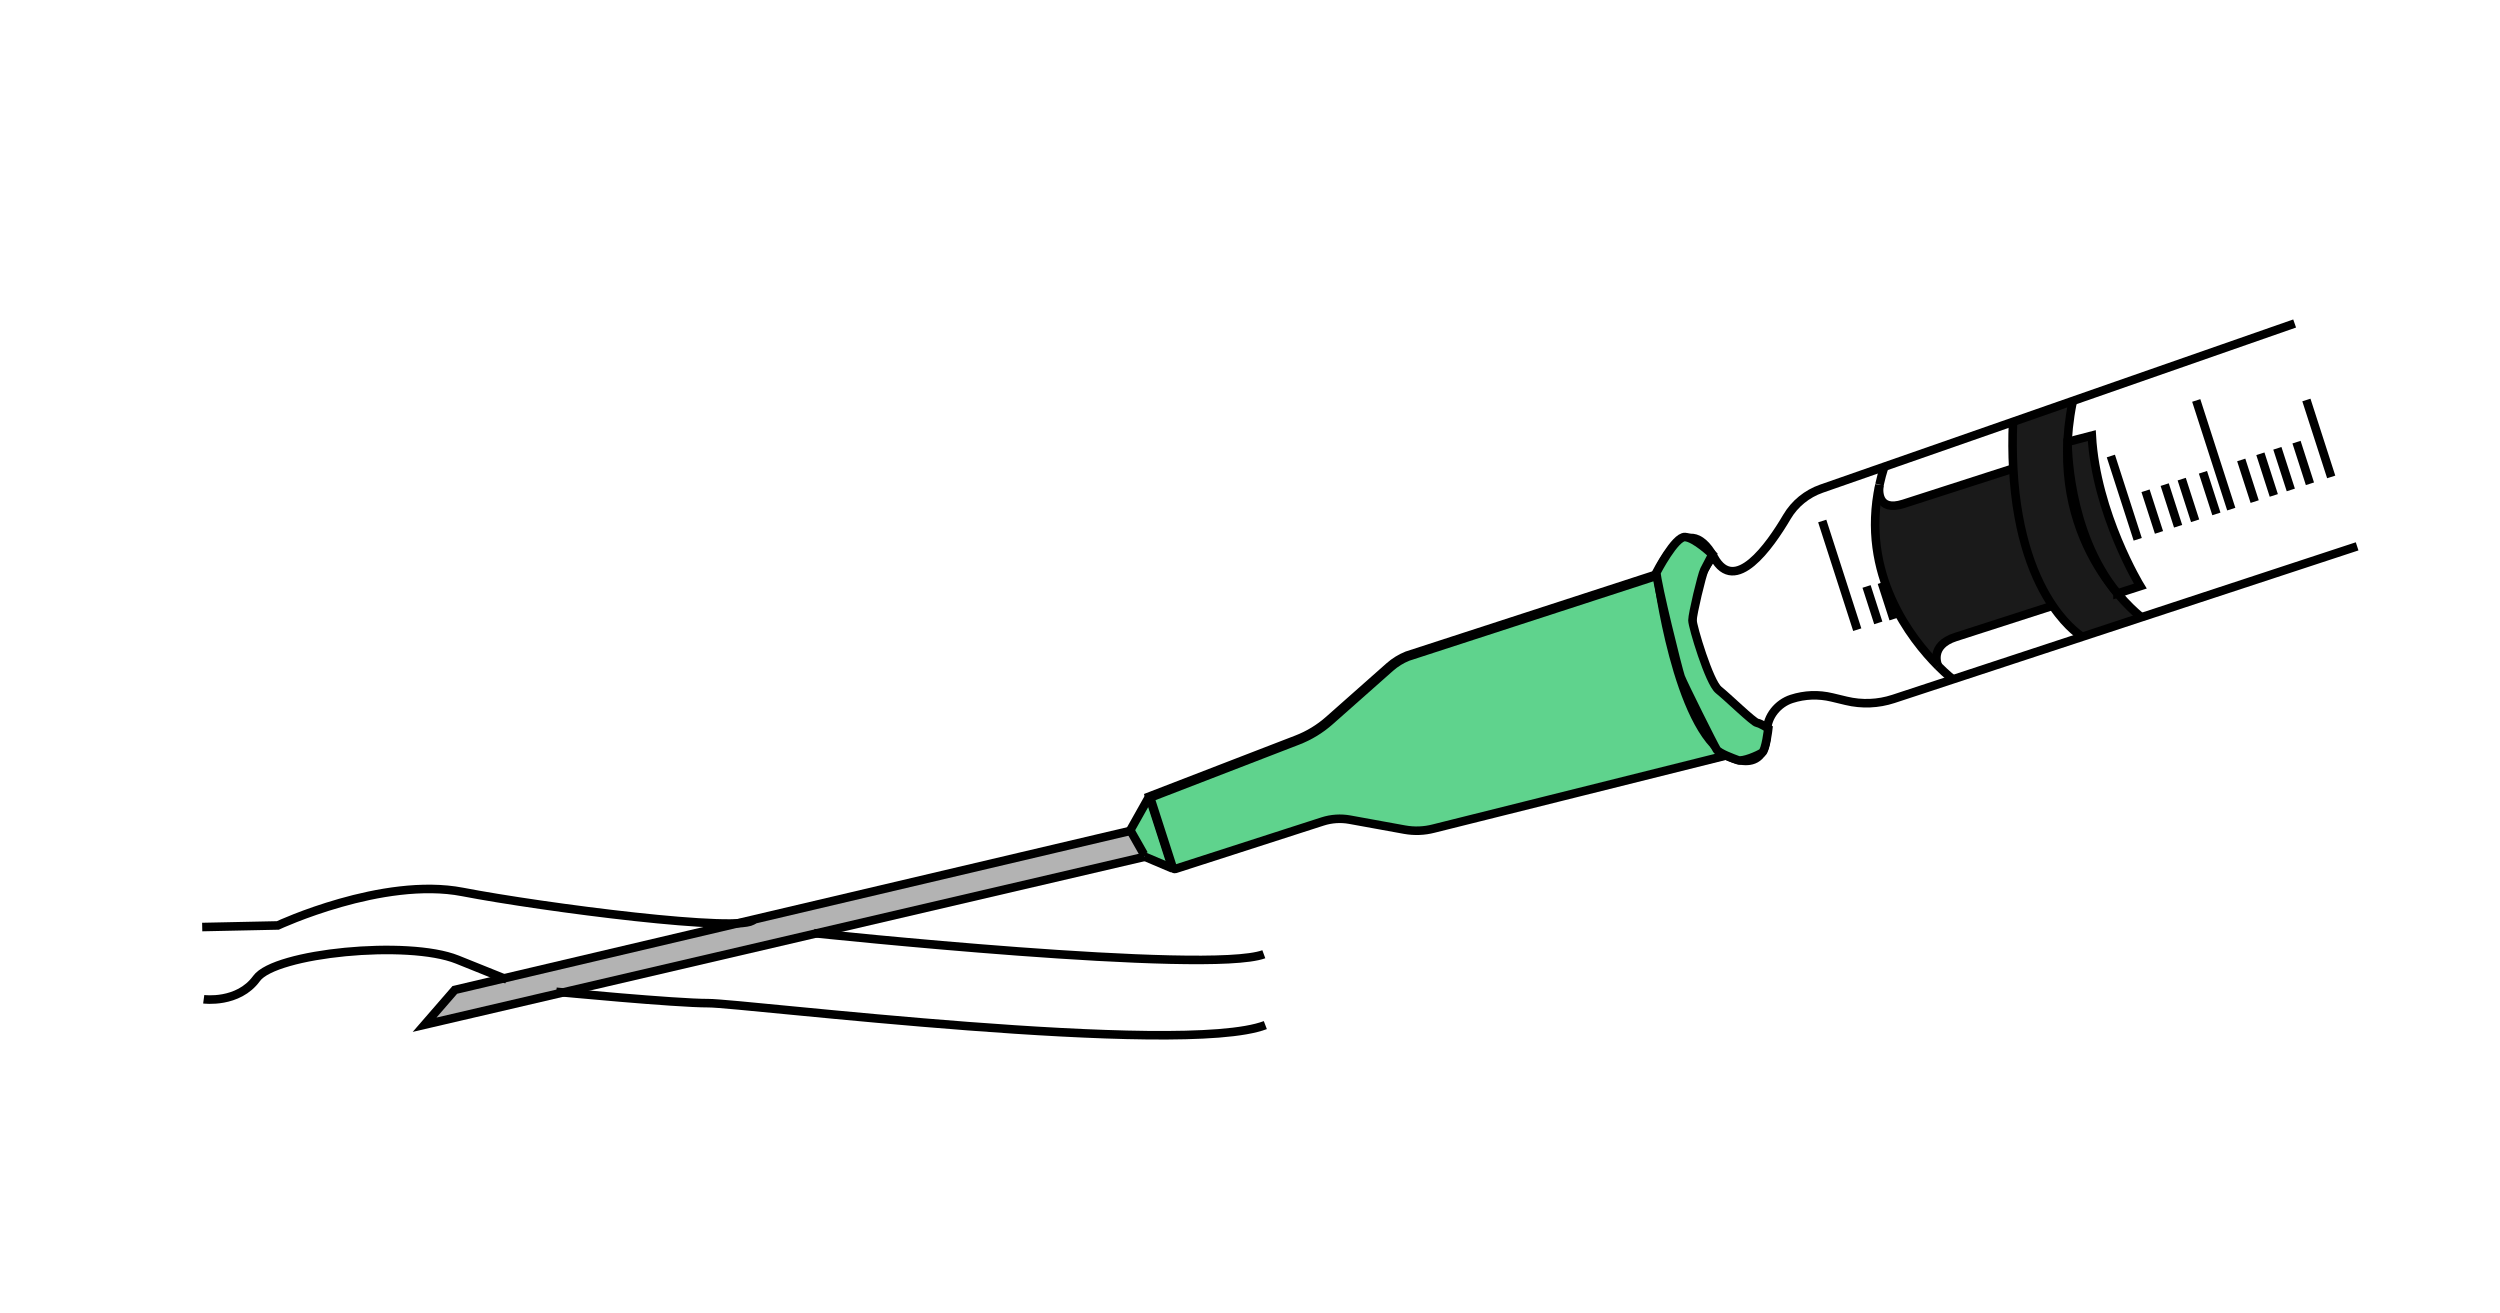
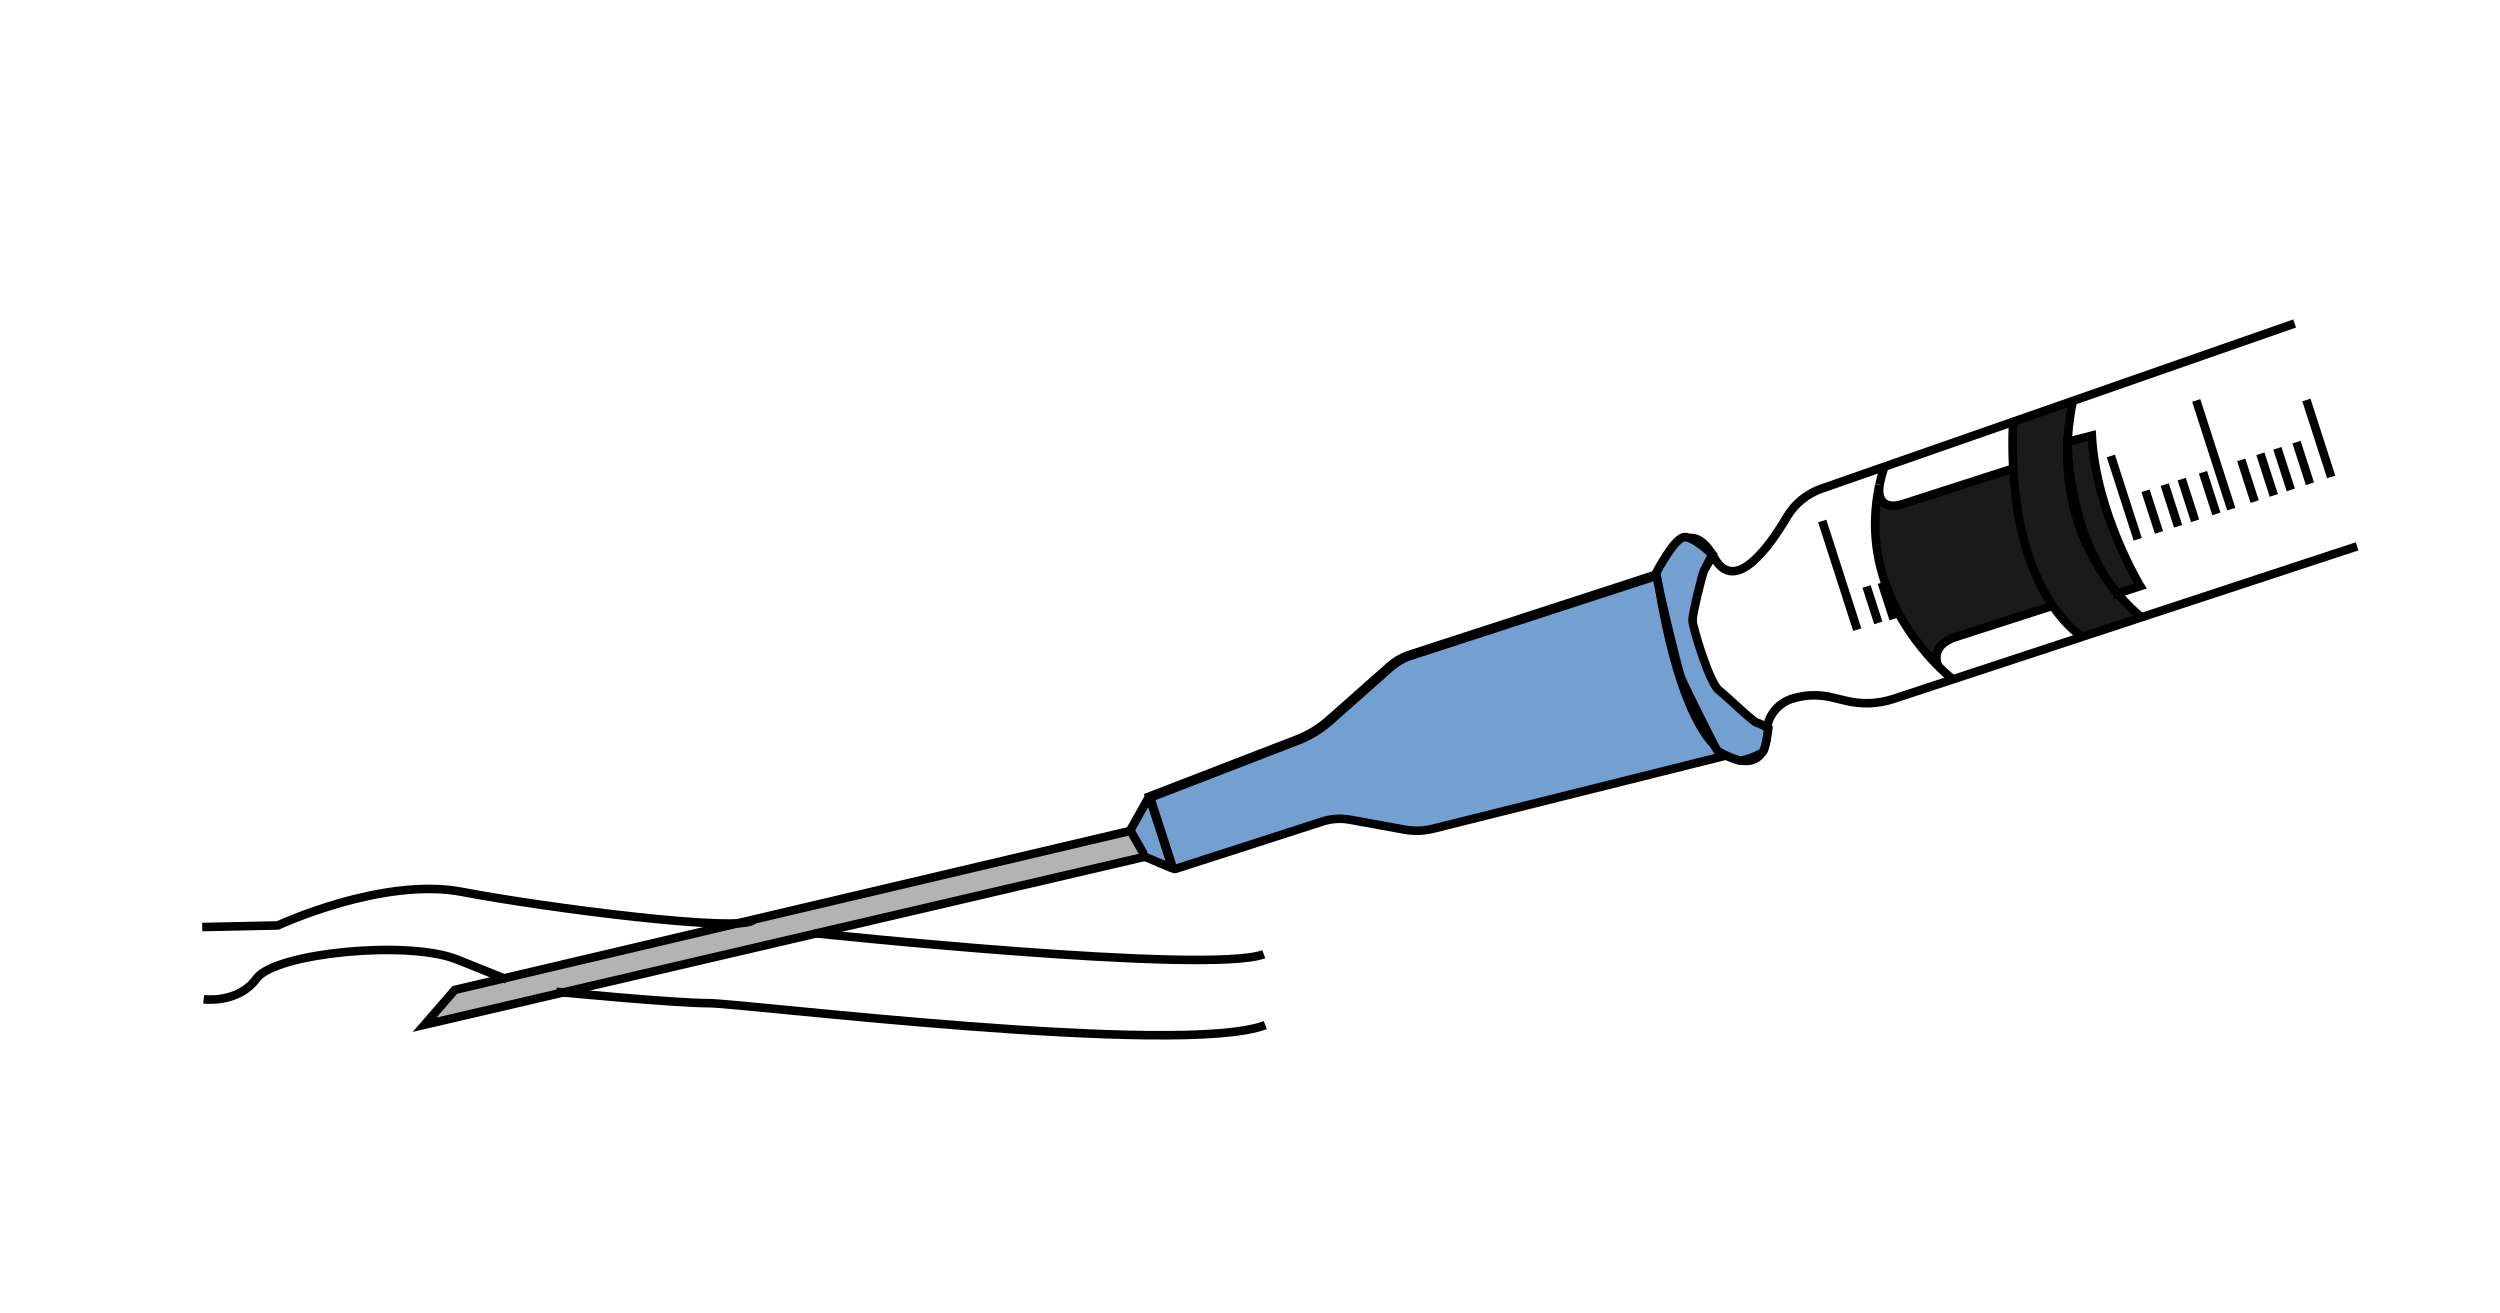
<svg xmlns="http://www.w3.org/2000/svg" viewBox="0 0 1200 630" width="100%" height="100%" preserveAspectRatio="xMidYMid meet">
-   <path d="m562.76 416.85-21.896-9.29c-1.48-.631-2.083-2.398-1.288-3.782l12.057-21.458" class="st7" style="fill:#5fd38d;stroke:#000;stroke-width:4.111px;stroke-miterlimit:10" />
+   <path d="m562.76 416.85-21.896-9.29c-1.48-.631-2.083-2.398-1.288-3.782l12.057-21.458" class="st7" style="fill:#74a0d1;stroke:#000;stroke-width:4.111px;stroke-miterlimit:10;fill-opacity:1" />
  <path d="M848.103 350.792s-30.076-16.059-34.844-42.668 9.235-41.215 9.235-41.215m2.986 94.05s-36.967-29.83-30.35-85.226m96.353 26.513-16.812-52.163m26.91 48.916-5.631-17.498m130.155-22.635-12.894-39.983m23.102 36.68-6.454-19.991m15.634 17.032-6.44-19.991m14.606 17.36-6.439-19.991m16.647 16.703-6.453-19.992m13.592 17.69-16.812-52.164m28.048 48.546-6.454-19.991m15.634 17.032-6.44-19.991m14.607 17.36-6.454-19.991m15.634 17.031-6.44-19.991m16.648 16.703L1107.07 192" class="st7" style="fill:none;stroke:#000;stroke-width:4.111px;stroke-miterlimit:10" />
  <path d="m966.255 202.468 28.322-9.892.233.67c-13.223 65.962 30.034 100.697 33.09 103.053l-28.39 9.345s-6.797-3.891-14.25-14.88c-8.167-12.03-17.142-32.583-18.91-65.893-.37-6.906-.424-14.36-.095-22.403" class="st9" style="fill:#1a1a1a;stroke-width:1.37" />
  <path d="M902.102 232.873c-.301 2.028-1.397 13.154 11.66 8.934 14.346-4.618 52.589-16.95 52.589-16.95 1.767 33.31 10.742 53.85 18.908 65.893 0 0-33.515 10.797-46.559 15.004s-8.605 13.496-8.413 13.894c-12.756-12.812-37.434-44.011-28.171-86.789z" class="st9" style="fill:#1a1a1a;stroke-width:1.37" />
  <path d="m1101.425 155.279-106.848 37.297-28.322 9.892-61.796 21.567-30.186 10.537c-6.919 2.425-12.797 7.18-16.524 13.496-8.386 14.264-24.993 37.64-35.009 19.485-13.839-25.048-27.61 8.18-27.61 8.18l-119.782 38.954a29.4 29.4 0 0 0-8.467 5.235l-28.953 25.636a50.9 50.9 0 0 1-15.51 9.44l-70.771 27.336 10.825 33.597a.986.986 0 0 0 1.233.644l70.688-22.786a26.9 26.9 0 0 1 13.058-.863l26.363 4.795c4.617.836 9.372.658 13.92-.534l137.76-36.2s22.294 14.565 22.636-10.181c.096-6.933 5.262-13.209 11.839-15.333a36 36 0 0 1 9.632-1.712c3.247-.11 6.522.219 9.715.986l6.906 1.658a41.4 41.4 0 0 0 22.594-.918l28.555-9.4 62.152-20.457 28.39-9.344 103.505-34.036" class="st7" style="fill:none;stroke:#000;stroke-width:4.111px;stroke-miterlimit:10" />
-   <path d="m829.051 362.507-140.87 35.197a32.3 32.3 0 0 1-13.922.534l-26.362-4.795a26.9 26.9 0 0 0-13.058.863l-70.689 22.786a.986.986 0 0 1-1.233-.644l-10.824-33.597 70.77-27.335a50.9 50.9 0 0 0 15.51-9.441l28.953-25.637a29.4 29.4 0 0 1 8.468-5.234l119.783-38.954s9.235 73.602 33.474 86.257z" class="st7" style="fill:#5fd38d;fill-opacity:1;stroke:#000;stroke-width:4.111px;stroke-miterlimit:10" />
+   <path d="m829.051 362.507-140.87 35.197a32.3 32.3 0 0 1-13.922.534l-26.362-4.795a26.9 26.9 0 0 0-13.058.863l-70.689 22.786a.986.986 0 0 1-1.233-.644l-10.824-33.597 70.77-27.335a50.9 50.9 0 0 0 15.51-9.441l28.953-25.637a29.4 29.4 0 0 1 8.468-5.234l119.783-38.954s9.235 73.602 33.474 86.257z" class="st7" style="fill:#74a0d1;fill-opacity:1;stroke:#000;stroke-width:4.111px;stroke-miterlimit:10" />
  <path d="M902.157 232.599a99 99 0 0 1 2.302-8.577m25.814 95.639c-12.756-12.811-37.433-44.01-28.17-86.788m35.254 93.201s-2.89-2.22-7.07-6.4m69.223-14.044s-6.797-3.89-14.25-14.88c-8.167-12.03-17.142-32.583-18.91-65.893-.37-6.905-.424-14.36-.095-22.402m61.809 93.968s-.055-.041-.178-.137c-3.055-2.357-46.299-37.092-33.09-103.053" class="st7" style="fill:none;stroke:#000;stroke-width:4.111px;stroke-miterlimit:10" />
  <path d="M930.273 319.675c-.191-.411-4.343-9.797 8.413-13.908l46.56-15.003m-83.089-58.192v.027c0 .041-.027.15-.055.274-.301 2.028-1.397 13.154 11.66 8.934 14.346-4.618 52.589-16.95 52.589-16.95" class="st7" style="fill:none;stroke:#000;stroke-width:4.111px;stroke-miterlimit:10" />
  <path d="m1016.404 284.858 10.934-3.521s-21.21-34.748-23.28-72.237l-11.605 3.015s-.507 43.024 23.95 72.73z" class="st6" style="fill:#1a1a1a;stroke:#000;stroke-width:4.111px;stroke-miterlimit:10" />
  <path d="m900.581 274.623 7.838 24.335" style="stroke-width:1.37" />
  <path d="m908.912 297.149-5.645-17.498" class="st7" style="fill:none;stroke:#000;stroke-width:4.111px;stroke-miterlimit:10" />
  <path d="m599.65 544.63-236.96 55.79-10.59 12.2 252.21-58.82" class="st7" style="fill:#b3b3b3;stroke:#000;stroke-width:3px;stroke-miterlimit:10" transform="translate(-278.65 -347.542)scale(1.3702)" />
  <path d="M97.783 479.645s16.525 2.234 25.376-9.988c8.852-12.223 72.552-18.621 96.339-9.057l23.786 9.564M97.057 444.98l36.297-.768s50.34-23.485 88.679-16.072c38.351 7.412 135.65 19.963 139.746 13.25m-94.763 34.665s57.206 5.509 73.045 5.468c15.84-.042 226.932 25.924 267.298 10.523m-216.641-44.134s189.141 19.99 215.915 10.125" class="st7" style="fill:none;stroke:#000;stroke-width:4.111px;stroke-miterlimit:10" />
-   <path d="m542.174 397.893 6.91 12.192" style="fill:#5fd38d;fill-opacity:1;stroke:#000;stroke-width:4.111;paint-order:fill markers stroke;stroke-dasharray:none" />
-   <path d="M795.085 274.774s8.95-17.304 13.724-17.005c4.773.298 13.127 8.353 13.127 8.353s-2.685 5.072-3.879 7.459-5.668 21.182-5.668 24.166c0 2.983 8.055 29.834 12.53 33.414s16.707 15.514 18.497 15.812 5.37 2.685 5.37 2.685-1.193 10.442-2.983 11.636-9.248 4.475-11.635 3.58-8.95-3.282-10.144-5.072c-1.193-1.79-16.11-31.624-17.304-34.906s-11.635-45.348-11.635-50.122z" style="fill:#5fd38d;fill-opacity:1;stroke:#000;stroke-width:4.111;stroke-dasharray:none;paint-order:fill markers stroke" />
+   <path d="m542.174 397.893 6.91 12.192" style="fill:#74a0d1;fill-opacity:1;stroke:#000;stroke-width:4.111;paint-order:fill markers stroke;stroke-dasharray:none" />
+   <path d="M795.085 274.774s8.95-17.304 13.724-17.005c4.773.298 13.127 8.353 13.127 8.353s-2.685 5.072-3.879 7.459-5.668 21.182-5.668 24.166c0 2.983 8.055 29.834 12.53 33.414s16.707 15.514 18.497 15.812 5.37 2.685 5.37 2.685-1.193 10.442-2.983 11.636-9.248 4.475-11.635 3.58-8.95-3.282-10.144-5.072c-1.193-1.79-16.11-31.624-17.304-34.906s-11.635-45.348-11.635-50.122z" style="fill:#74a0d1;fill-opacity:1;stroke:#000;stroke-width:4.111;stroke-dasharray:none;paint-order:fill markers stroke" />
</svg>
